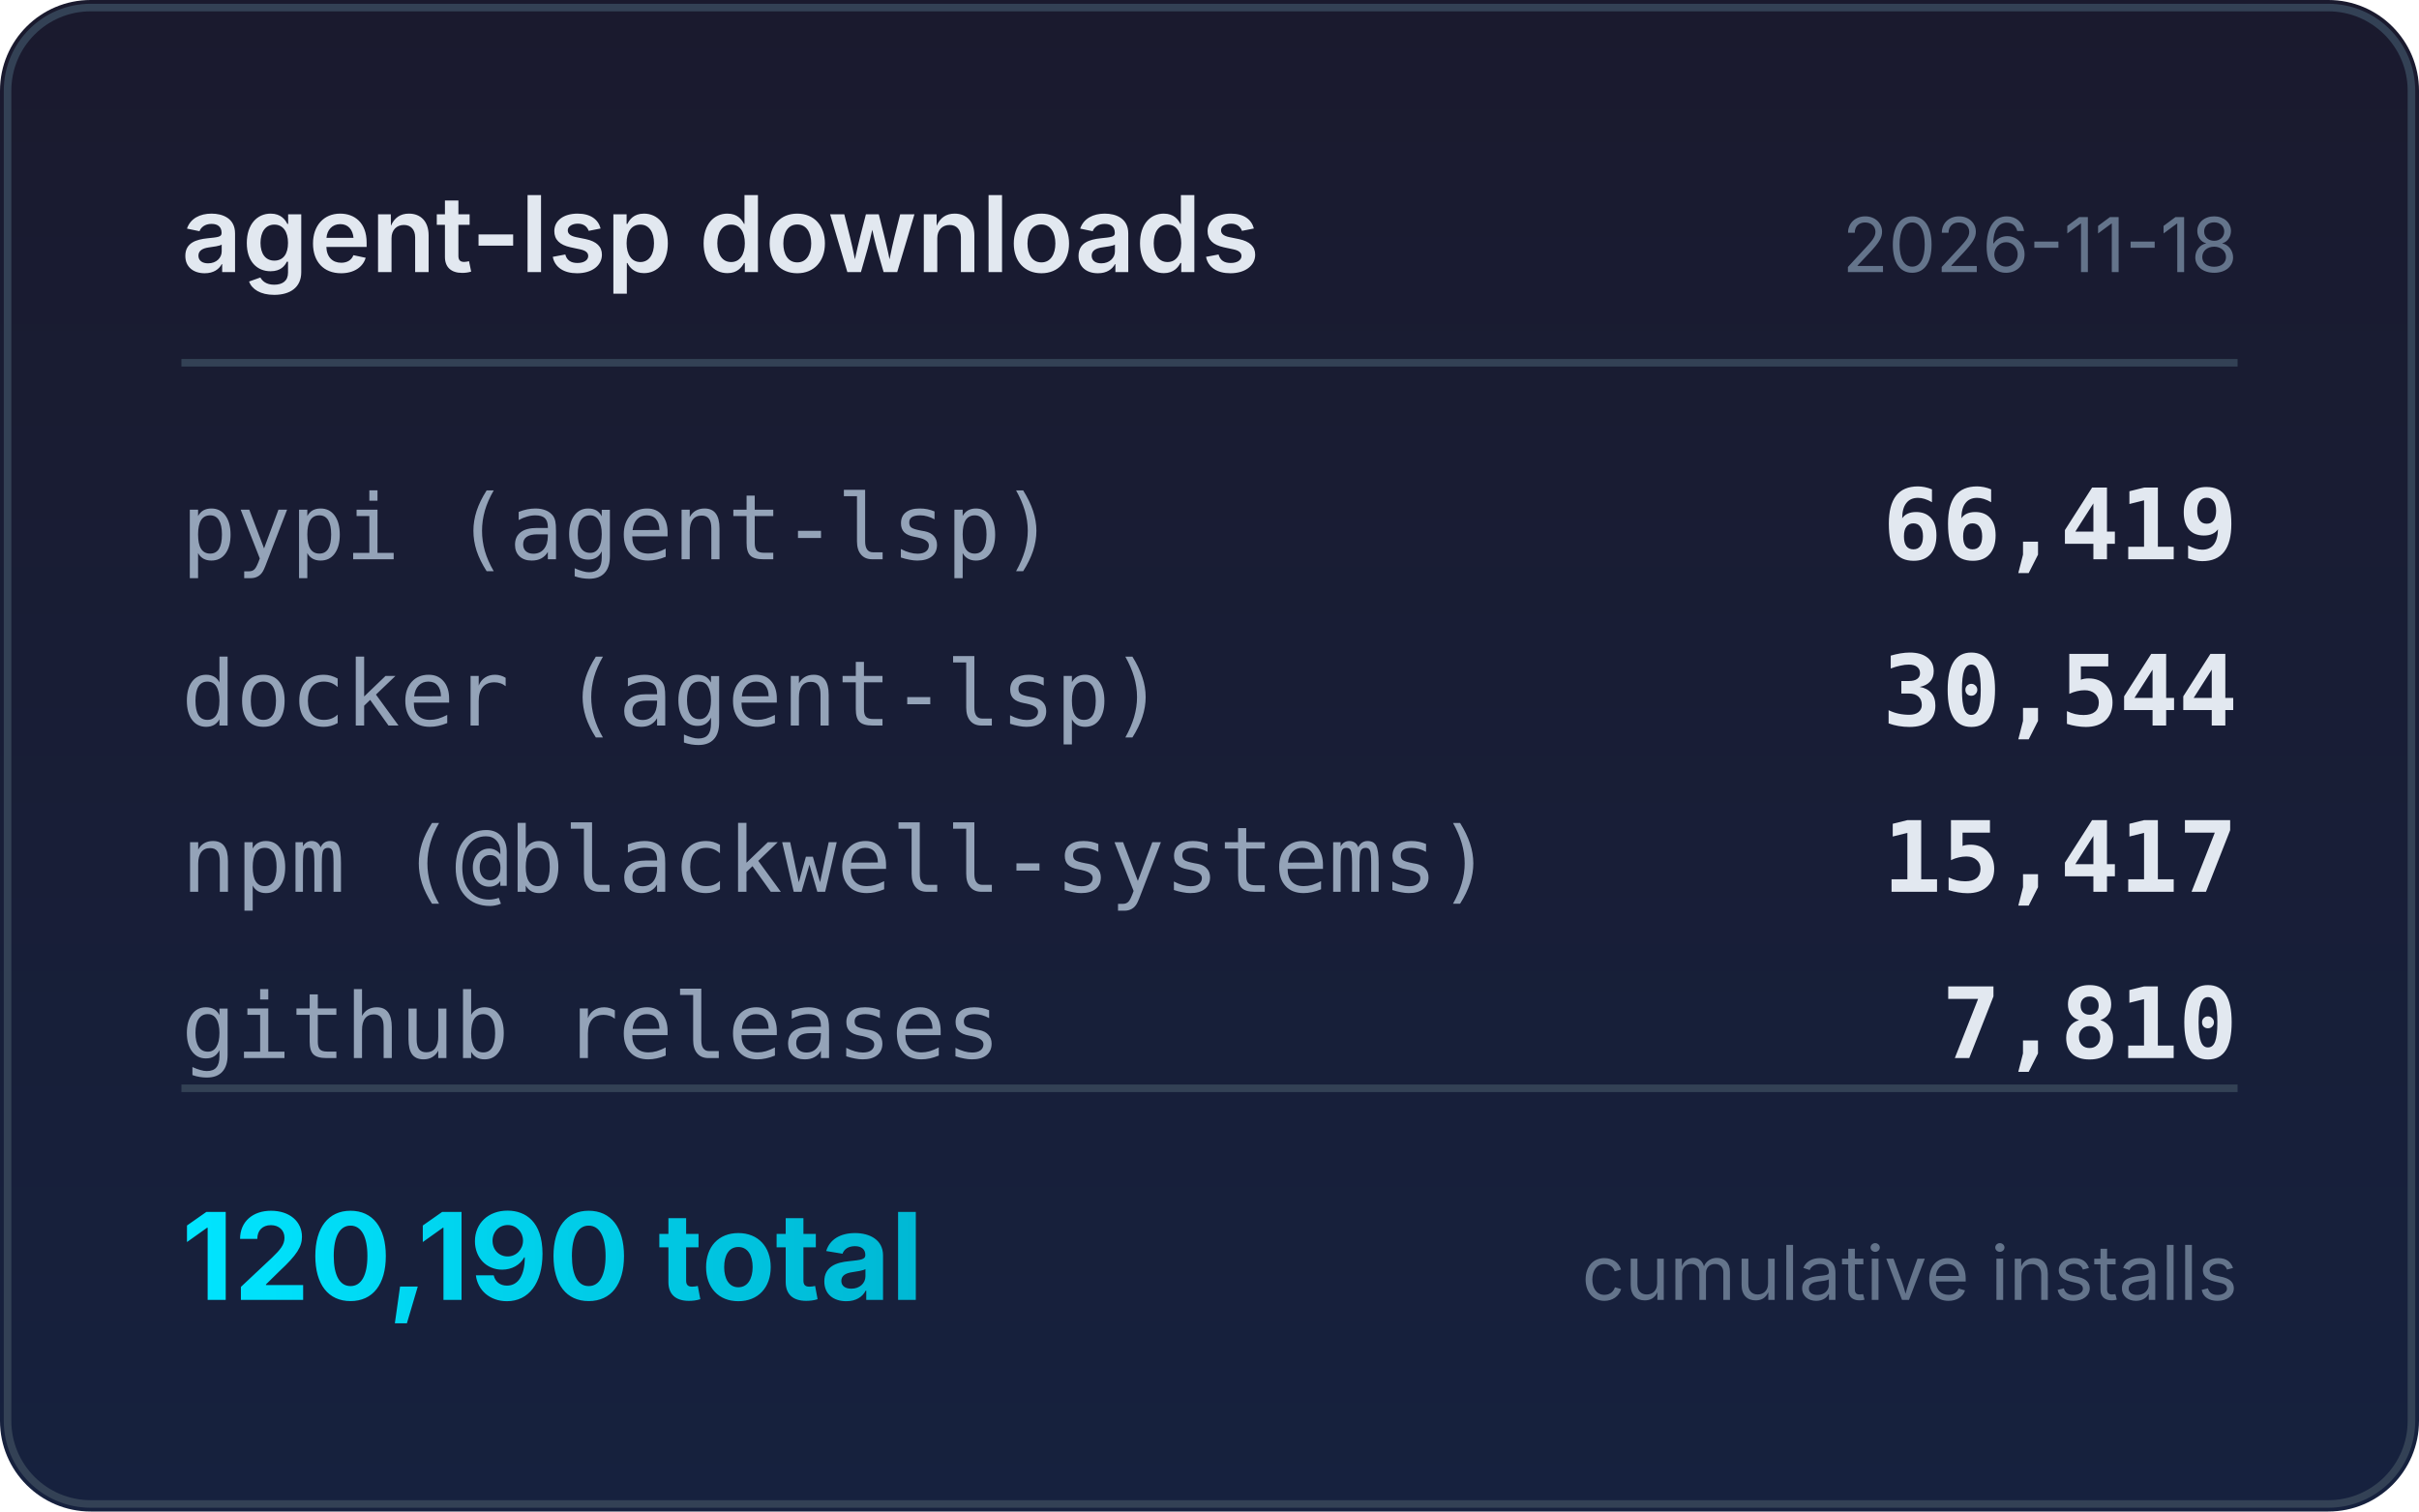
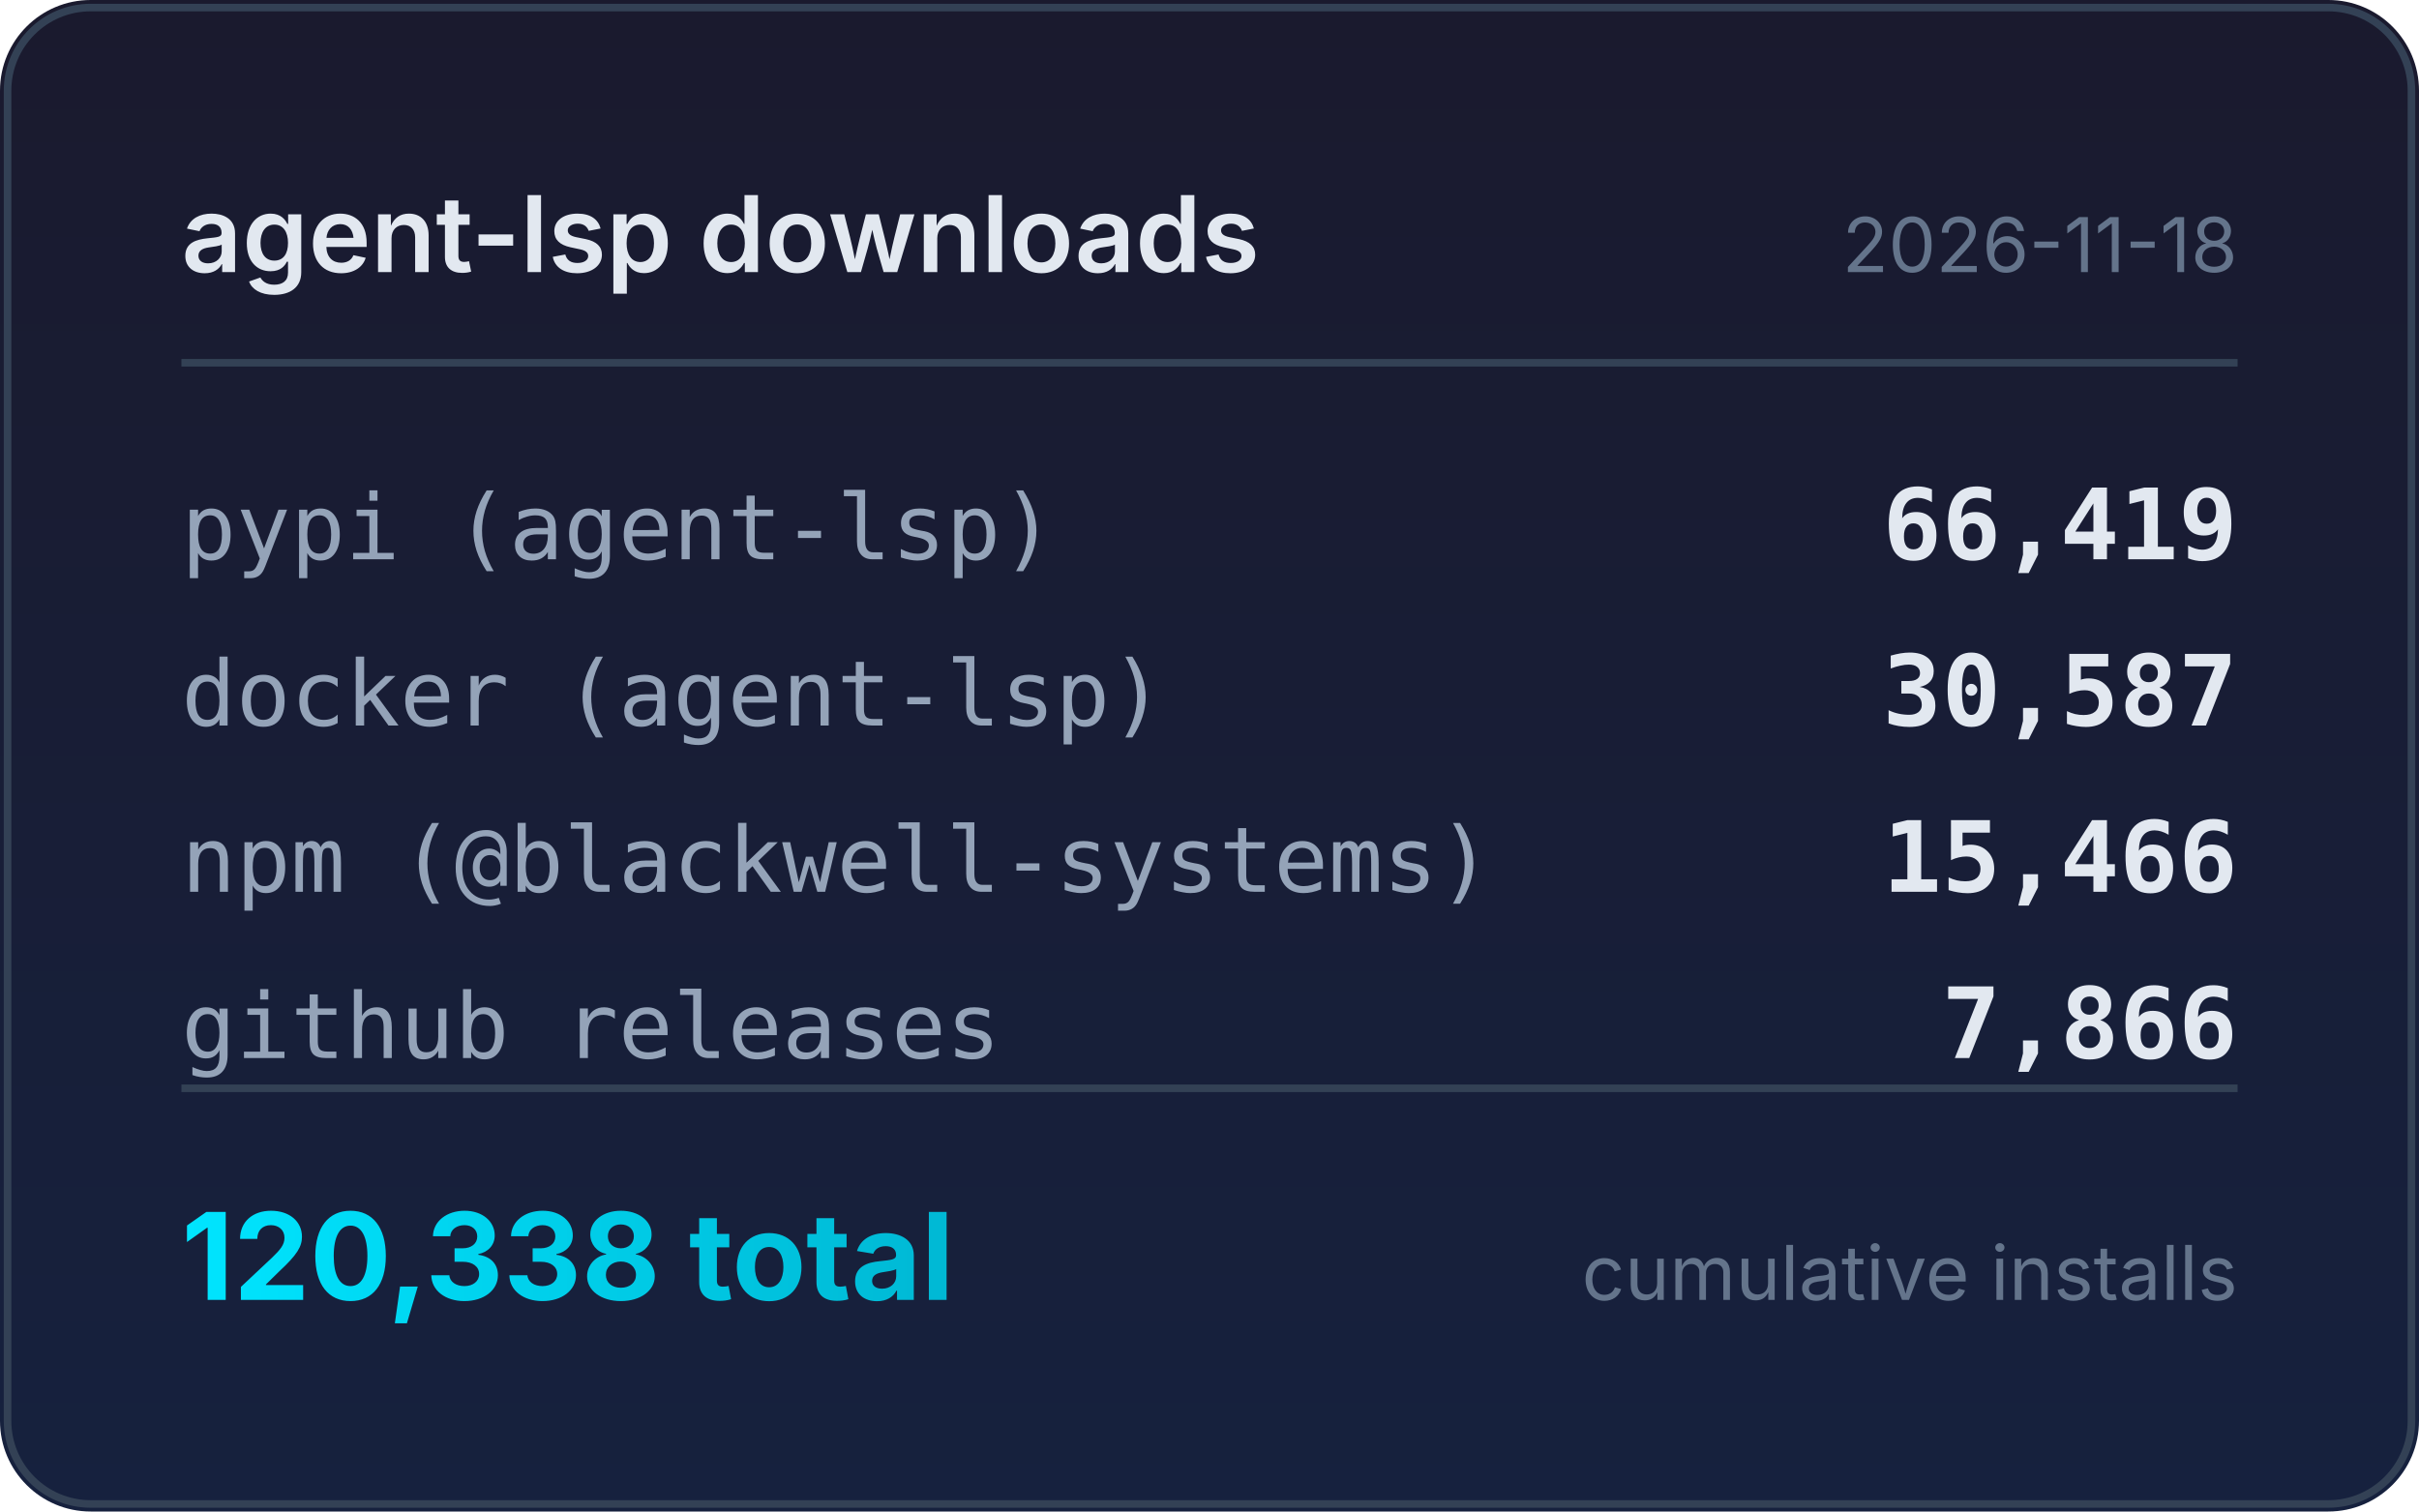
<svg xmlns="http://www.w3.org/2000/svg" width="320" height="200" viewBox="0 0 320 200">
  <defs>
    <linearGradient id="bg" x1="0" y1="0" x2="0" y2="1">
      <stop offset="0%" stop-color="#1a1a2e" />
      <stop offset="100%" stop-color="#16213e" />
    </linearGradient>
    <linearGradient id="accent" x1="0" y1="0" x2="1" y2="0">
      <stop offset="0%" stop-color="#00e5ff" />
      <stop offset="100%" stop-color="#00b8d4" />
    </linearGradient>
  </defs>
  <rect width="320" height="200" rx="12" fill="url(#bg)" />
  <rect x="1" y="1" width="318" height="198" rx="11" fill="none" stroke="#334155" stroke-width="1" />
  <text x="24" y="36" fill="#e2e8f0" font-family="system-ui,-apple-system,sans-serif" font-size="14" font-weight="600">agent-lsp downloads</text>
  <text x="296" y="36" fill="#64748b" font-family="system-ui,-apple-system,sans-serif" font-size="10" text-anchor="end">2026-11-18</text>
  <line x1="24" y1="48" x2="296" y2="48" stroke="#334155" stroke-width="1" />
  <text x="24" y="74" fill="#94a3b8" font-family="ui-monospace,monospace" font-size="12">pypi (agent-lsp)</text>
  <text x="296" y="74" fill="#e2e8f0" font-family="ui-monospace,monospace" font-size="13" font-weight="600" text-anchor="end">66,419</text>
  <text x="24" y="96" fill="#94a3b8" font-family="ui-monospace,monospace" font-size="12">docker (agent-lsp)</text>
-   <text x="296" y="96" fill="#e2e8f0" font-family="ui-monospace,monospace" font-size="13" font-weight="600" text-anchor="end">30,544</text>
+   <text x="296" y="96" fill="#e2e8f0" font-family="ui-monospace,monospace" font-size="13" font-weight="600" text-anchor="end">30,587</text>
  <text x="24" y="118" fill="#94a3b8" font-family="ui-monospace,monospace" font-size="12">npm (@blackwell-systems)</text>
-   <text x="296" y="118" fill="#e2e8f0" font-family="ui-monospace,monospace" font-size="13" font-weight="600" text-anchor="end">15,417</text>
+   <text x="296" y="118" fill="#e2e8f0" font-family="ui-monospace,monospace" font-size="13" font-weight="600" text-anchor="end">15,466</text>
  <text x="24" y="140" fill="#94a3b8" font-family="ui-monospace,monospace" font-size="12">github releases</text>
-   <text x="296" y="140" fill="#e2e8f0" font-family="ui-monospace,monospace" font-size="13" font-weight="600" text-anchor="end">7,810</text>
+   <text x="296" y="140" fill="#e2e8f0" font-family="ui-monospace,monospace" font-size="13" font-weight="600" text-anchor="end">7,866</text>
  <line x1="24" y1="144" x2="296" y2="144" stroke="#334155" stroke-width="1" />
-   <text x="24" y="172" fill="url(#accent)" font-family="system-ui,-apple-system,sans-serif" font-size="16" font-weight="700">120,190 total</text>
+   <text x="24" y="172" fill="url(#accent)" font-family="system-ui,-apple-system,sans-serif" font-size="16" font-weight="700">120,338 total</text>
  <text x="296" y="172" fill="#64748b" font-family="system-ui,-apple-system,sans-serif" font-size="10" text-anchor="end">cumulative installs</text>
</svg>
